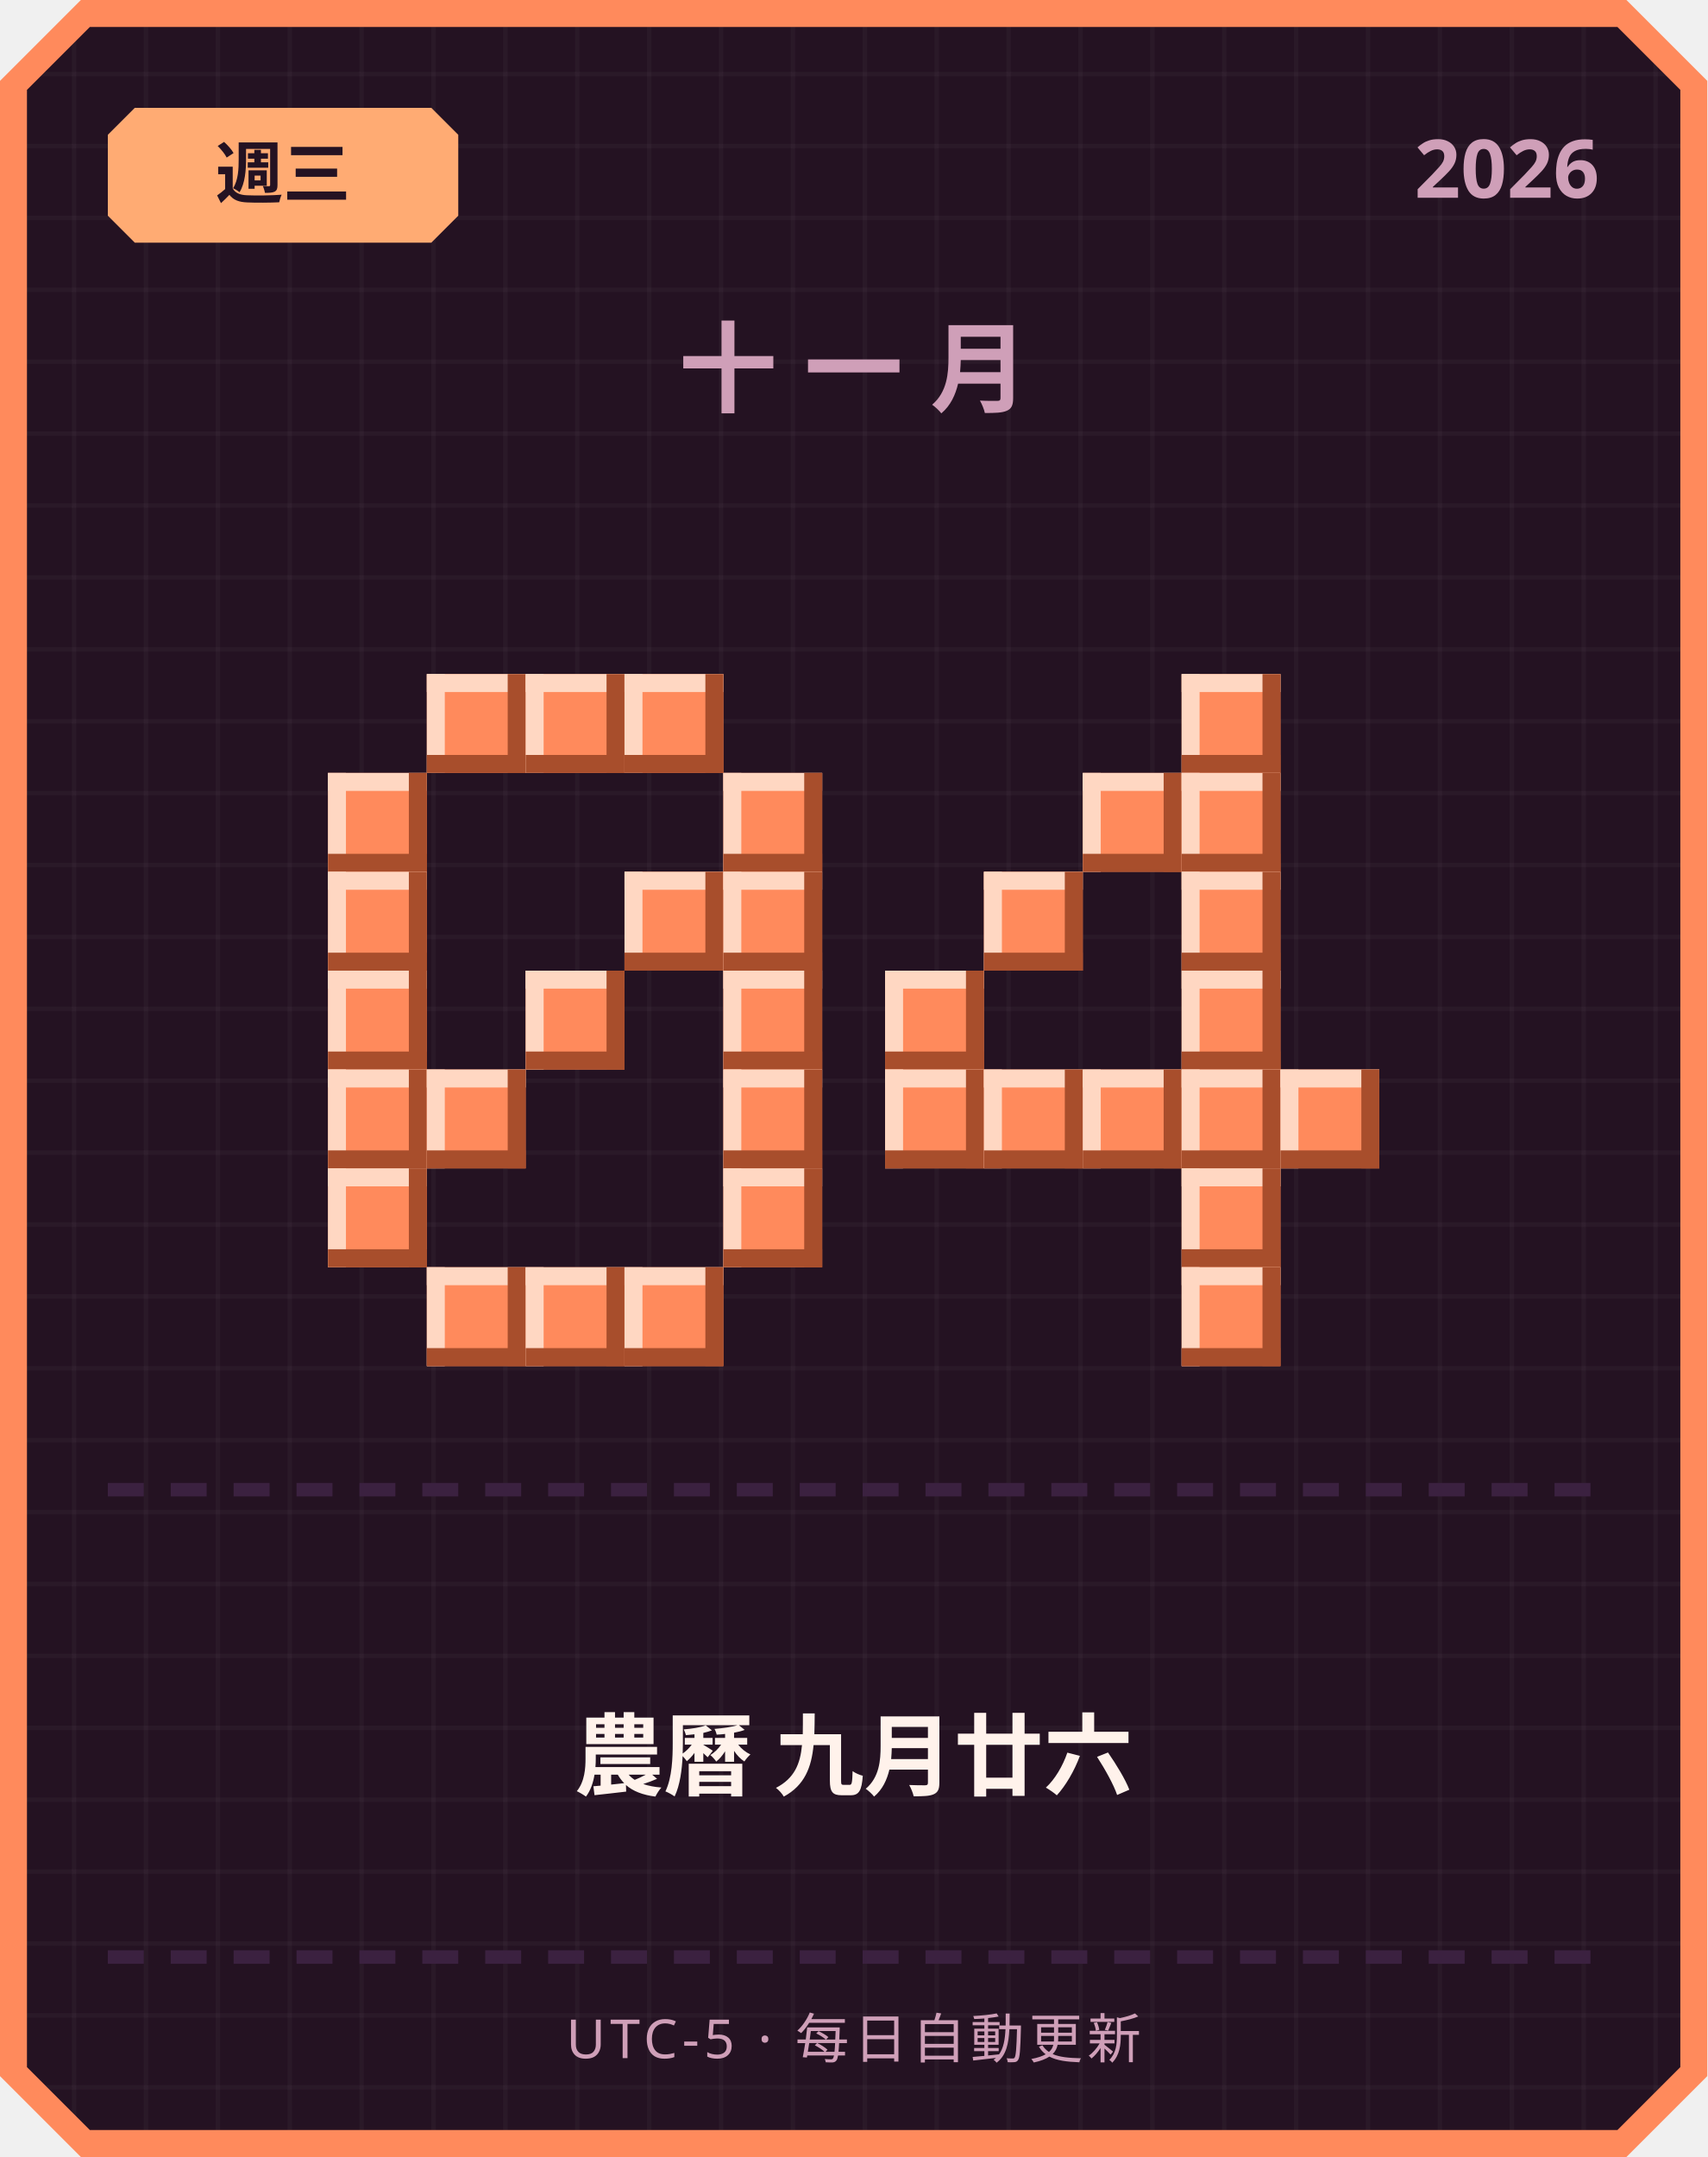
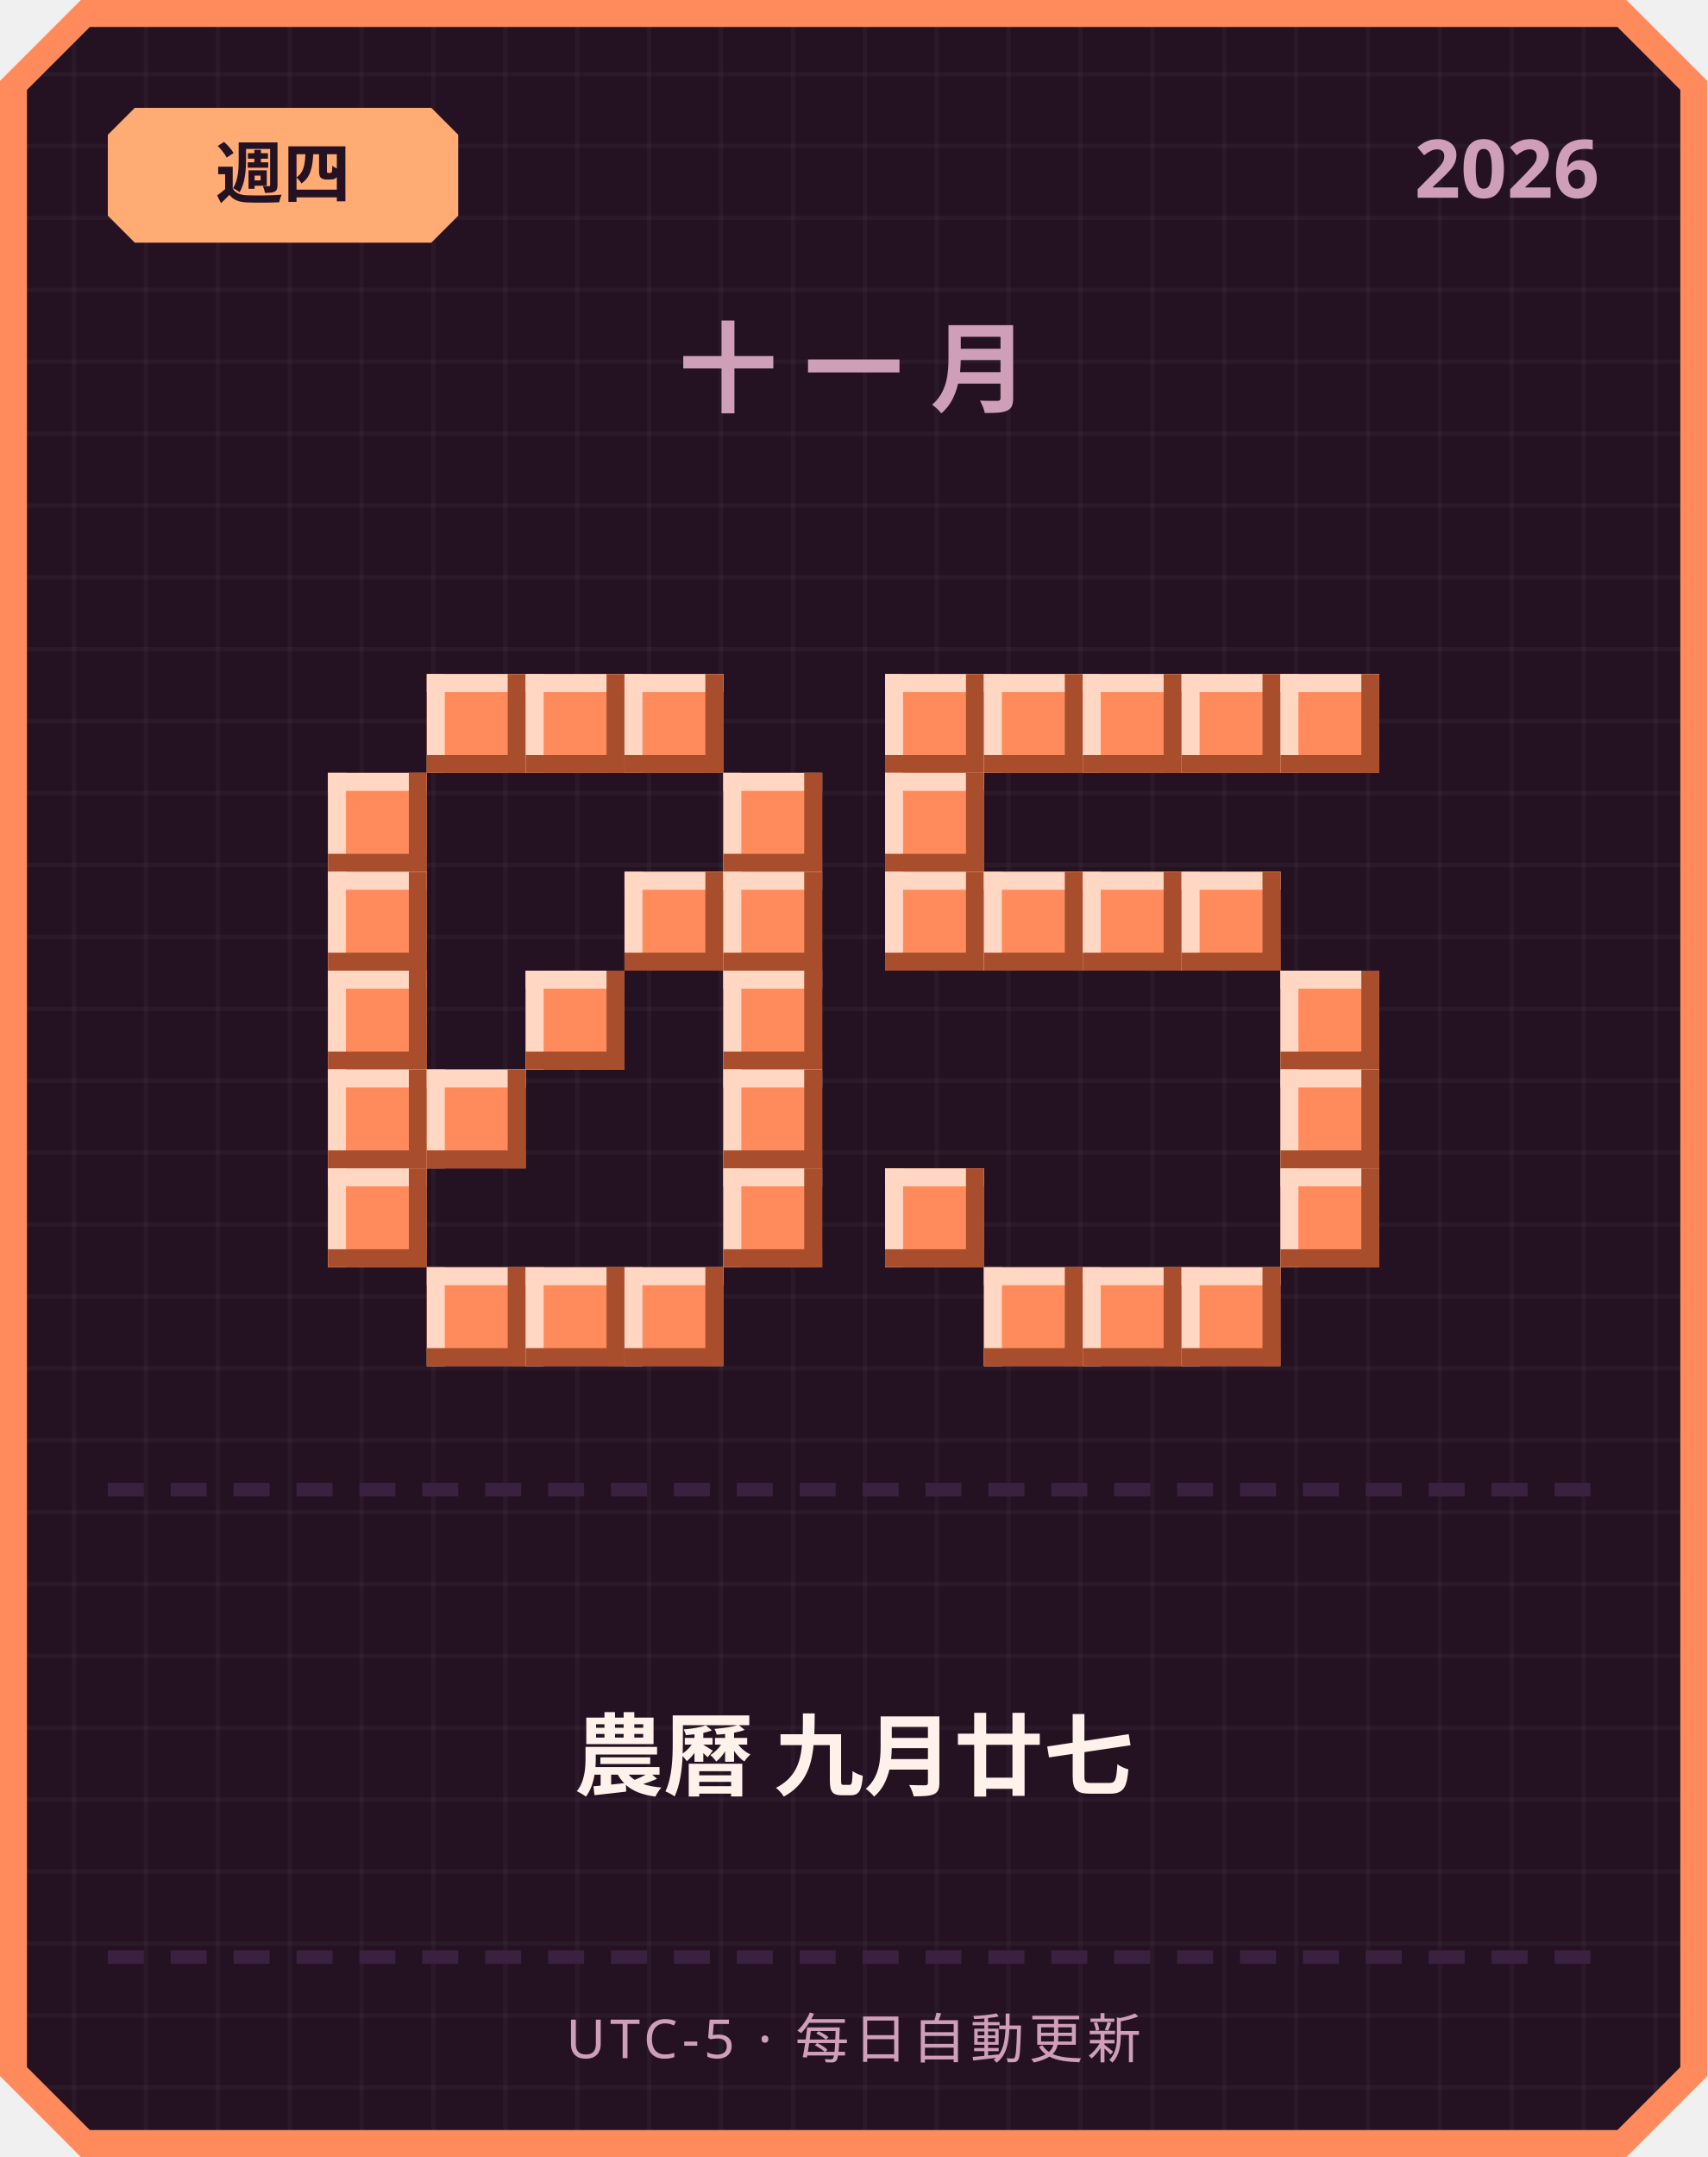
<svg xmlns="http://www.w3.org/2000/svg" width="380" height="480" viewBox="0 0 380 480">
  <defs>
    <pattern id="grid" width="16" height="16" patternUnits="userSpaceOnUse">
      <rect width="16" height="16" fill="#241222" />
      <rect width="1" height="16" fill="#ffffff" opacity="0.03" />
      <rect width="16" height="1" fill="#ffffff" opacity="0.03" />
    </pattern>
  </defs>
  <path d="M 18,0 L 362,0 L 380,18 L 380,462 L 362,480 L 18,480 L 0,462 L 0,18 Z" fill="#ff8a5c" />
  <path d="M 20,6 L 360,6 L 374,20 L 374,460 L 360,474 L 20,474 L 6,460 L 6,20 Z" fill="url(#grid)" />
  <path d="M 30,24 L 96,24 L 102,30 L 102,48 L 96,54 L 30,54 L 24,48 L 24,30 Z" fill="#ffab73" />
-   <text x="63" y="44" text-anchor="middle" font-family="'Segoe UI', sans-serif" font-size="15" font-weight="700" fill="#241222">週三</text>
+   <text x="63" y="44" text-anchor="middle" font-family="'Segoe UI', sans-serif" font-size="15" font-weight="700" fill="#241222">週四</text>
  <text x="356" y="44" text-anchor="end" font-family="'Segoe UI', sans-serif" font-size="18" font-weight="700" fill="#cf9fb8">2026</text>
  <text x="190" y="90" text-anchor="middle" font-family="'Segoe UI', sans-serif" font-size="22" font-weight="700" letter-spacing="6" fill="#cf9fb8">十一月</text>
  <rect x="95" y="150" width="22" height="22" fill="#ff8a5c" />
  <rect x="95" y="150" width="22" height="4" fill="#ffd7c2" />
  <rect x="95" y="150" width="4" height="22" fill="#ffd7c2" />
  <rect x="95" y="168" width="22" height="4" fill="#a84e2c" />
  <rect x="113" y="150" width="4" height="22" fill="#a84e2c" />
  <rect x="117" y="150" width="22" height="22" fill="#ff8a5c" />
  <rect x="117" y="150" width="22" height="4" fill="#ffd7c2" />
  <rect x="117" y="150" width="4" height="22" fill="#ffd7c2" />
  <rect x="117" y="168" width="22" height="4" fill="#a84e2c" />
  <rect x="135" y="150" width="4" height="22" fill="#a84e2c" />
  <rect x="139" y="150" width="22" height="22" fill="#ff8a5c" />
  <rect x="139" y="150" width="22" height="4" fill="#ffd7c2" />
  <rect x="139" y="150" width="4" height="22" fill="#ffd7c2" />
  <rect x="139" y="168" width="22" height="4" fill="#a84e2c" />
  <rect x="157" y="150" width="4" height="22" fill="#a84e2c" />
  <rect x="73" y="172" width="22" height="22" fill="#ff8a5c" />
  <rect x="73" y="172" width="22" height="4" fill="#ffd7c2" />
  <rect x="73" y="172" width="4" height="22" fill="#ffd7c2" />
  <rect x="73" y="190" width="22" height="4" fill="#a84e2c" />
  <rect x="91" y="172" width="4" height="22" fill="#a84e2c" />
  <rect x="161" y="172" width="22" height="22" fill="#ff8a5c" />
  <rect x="161" y="172" width="22" height="4" fill="#ffd7c2" />
  <rect x="161" y="172" width="4" height="22" fill="#ffd7c2" />
  <rect x="161" y="190" width="22" height="4" fill="#a84e2c" />
  <rect x="179" y="172" width="4" height="22" fill="#a84e2c" />
  <rect x="73" y="194" width="22" height="22" fill="#ff8a5c" />
  <rect x="73" y="194" width="22" height="4" fill="#ffd7c2" />
  <rect x="73" y="194" width="4" height="22" fill="#ffd7c2" />
  <rect x="73" y="212" width="22" height="4" fill="#a84e2c" />
  <rect x="91" y="194" width="4" height="22" fill="#a84e2c" />
  <rect x="139" y="194" width="22" height="22" fill="#ff8a5c" />
  <rect x="139" y="194" width="22" height="4" fill="#ffd7c2" />
  <rect x="139" y="194" width="4" height="22" fill="#ffd7c2" />
  <rect x="139" y="212" width="22" height="4" fill="#a84e2c" />
  <rect x="157" y="194" width="4" height="22" fill="#a84e2c" />
  <rect x="161" y="194" width="22" height="22" fill="#ff8a5c" />
  <rect x="161" y="194" width="22" height="4" fill="#ffd7c2" />
  <rect x="161" y="194" width="4" height="22" fill="#ffd7c2" />
  <rect x="161" y="212" width="22" height="4" fill="#a84e2c" />
  <rect x="179" y="194" width="4" height="22" fill="#a84e2c" />
  <rect x="73" y="216" width="22" height="22" fill="#ff8a5c" />
  <rect x="73" y="216" width="22" height="4" fill="#ffd7c2" />
  <rect x="73" y="216" width="4" height="22" fill="#ffd7c2" />
  <rect x="73" y="234" width="22" height="4" fill="#a84e2c" />
  <rect x="91" y="216" width="4" height="22" fill="#a84e2c" />
  <rect x="117" y="216" width="22" height="22" fill="#ff8a5c" />
  <rect x="117" y="216" width="22" height="4" fill="#ffd7c2" />
  <rect x="117" y="216" width="4" height="22" fill="#ffd7c2" />
  <rect x="117" y="234" width="22" height="4" fill="#a84e2c" />
  <rect x="135" y="216" width="4" height="22" fill="#a84e2c" />
  <rect x="161" y="216" width="22" height="22" fill="#ff8a5c" />
  <rect x="161" y="216" width="22" height="4" fill="#ffd7c2" />
  <rect x="161" y="216" width="4" height="22" fill="#ffd7c2" />
  <rect x="161" y="234" width="22" height="4" fill="#a84e2c" />
  <rect x="179" y="216" width="4" height="22" fill="#a84e2c" />
  <rect x="73" y="238" width="22" height="22" fill="#ff8a5c" />
  <rect x="73" y="238" width="22" height="4" fill="#ffd7c2" />
  <rect x="73" y="238" width="4" height="22" fill="#ffd7c2" />
  <rect x="73" y="256" width="22" height="4" fill="#a84e2c" />
  <rect x="91" y="238" width="4" height="22" fill="#a84e2c" />
  <rect x="95" y="238" width="22" height="22" fill="#ff8a5c" />
  <rect x="95" y="238" width="22" height="4" fill="#ffd7c2" />
  <rect x="95" y="238" width="4" height="22" fill="#ffd7c2" />
  <rect x="95" y="256" width="22" height="4" fill="#a84e2c" />
  <rect x="113" y="238" width="4" height="22" fill="#a84e2c" />
  <rect x="161" y="238" width="22" height="22" fill="#ff8a5c" />
  <rect x="161" y="238" width="22" height="4" fill="#ffd7c2" />
  <rect x="161" y="238" width="4" height="22" fill="#ffd7c2" />
  <rect x="161" y="256" width="22" height="4" fill="#a84e2c" />
  <rect x="179" y="238" width="4" height="22" fill="#a84e2c" />
  <rect x="73" y="260" width="22" height="22" fill="#ff8a5c" />
  <rect x="73" y="260" width="22" height="4" fill="#ffd7c2" />
  <rect x="73" y="260" width="4" height="22" fill="#ffd7c2" />
  <rect x="73" y="278" width="22" height="4" fill="#a84e2c" />
  <rect x="91" y="260" width="4" height="22" fill="#a84e2c" />
  <rect x="161" y="260" width="22" height="22" fill="#ff8a5c" />
  <rect x="161" y="260" width="22" height="4" fill="#ffd7c2" />
  <rect x="161" y="260" width="4" height="22" fill="#ffd7c2" />
  <rect x="161" y="278" width="22" height="4" fill="#a84e2c" />
  <rect x="179" y="260" width="4" height="22" fill="#a84e2c" />
  <rect x="95" y="282" width="22" height="22" fill="#ff8a5c" />
  <rect x="95" y="282" width="22" height="4" fill="#ffd7c2" />
  <rect x="95" y="282" width="4" height="22" fill="#ffd7c2" />
  <rect x="95" y="300" width="22" height="4" fill="#a84e2c" />
  <rect x="113" y="282" width="4" height="22" fill="#a84e2c" />
  <rect x="117" y="282" width="22" height="22" fill="#ff8a5c" />
  <rect x="117" y="282" width="22" height="4" fill="#ffd7c2" />
  <rect x="117" y="282" width="4" height="22" fill="#ffd7c2" />
  <rect x="117" y="300" width="22" height="4" fill="#a84e2c" />
  <rect x="135" y="282" width="4" height="22" fill="#a84e2c" />
  <rect x="139" y="282" width="22" height="22" fill="#ff8a5c" />
  <rect x="139" y="282" width="22" height="4" fill="#ffd7c2" />
  <rect x="139" y="282" width="4" height="22" fill="#ffd7c2" />
  <rect x="139" y="300" width="22" height="4" fill="#a84e2c" />
  <rect x="157" y="282" width="4" height="22" fill="#a84e2c" />
+   <rect x="197" y="150" width="22" height="22" fill="#ff8a5c" />
+   <rect x="197" y="150" width="22" height="4" fill="#ffd7c2" />
+   <rect x="197" y="150" width="4" height="22" fill="#ffd7c2" />
+   <rect x="197" y="168" width="22" height="4" fill="#a84e2c" />
+   <rect x="215" y="150" width="4" height="22" fill="#a84e2c" />
+   <rect x="219" y="150" width="22" height="22" fill="#ff8a5c" />
+   <rect x="219" y="150" width="22" height="4" fill="#ffd7c2" />
+   <rect x="219" y="150" width="4" height="22" fill="#ffd7c2" />
+   <rect x="219" y="168" width="22" height="4" fill="#a84e2c" />
+   <rect x="237" y="150" width="4" height="22" fill="#a84e2c" />
+   <rect x="241" y="150" width="22" height="22" fill="#ff8a5c" />
+   <rect x="241" y="150" width="22" height="4" fill="#ffd7c2" />
+   <rect x="241" y="150" width="4" height="22" fill="#ffd7c2" />
+   <rect x="241" y="168" width="22" height="4" fill="#a84e2c" />
+   <rect x="259" y="150" width="4" height="22" fill="#a84e2c" />
  <rect x="263" y="150" width="22" height="22" fill="#ff8a5c" />
  <rect x="263" y="150" width="22" height="4" fill="#ffd7c2" />
  <rect x="263" y="150" width="4" height="22" fill="#ffd7c2" />
  <rect x="263" y="168" width="22" height="4" fill="#a84e2c" />
  <rect x="281" y="150" width="4" height="22" fill="#a84e2c" />
-   <rect x="241" y="172" width="22" height="22" fill="#ff8a5c" />
-   <rect x="241" y="172" width="22" height="4" fill="#ffd7c2" />
-   <rect x="241" y="172" width="4" height="22" fill="#ffd7c2" />
-   <rect x="241" y="190" width="22" height="4" fill="#a84e2c" />
-   <rect x="259" y="172" width="4" height="22" fill="#a84e2c" />
-   <rect x="263" y="172" width="22" height="22" fill="#ff8a5c" />
-   <rect x="263" y="172" width="22" height="4" fill="#ffd7c2" />
-   <rect x="263" y="172" width="4" height="22" fill="#ffd7c2" />
-   <rect x="263" y="190" width="22" height="4" fill="#a84e2c" />
-   <rect x="281" y="172" width="4" height="22" fill="#a84e2c" />
+   <rect x="285" y="150" width="22" height="22" fill="#ff8a5c" />
+   <rect x="285" y="150" width="22" height="4" fill="#ffd7c2" />
+   <rect x="285" y="150" width="4" height="22" fill="#ffd7c2" />
+   <rect x="285" y="168" width="22" height="4" fill="#a84e2c" />
+   <rect x="303" y="150" width="4" height="22" fill="#a84e2c" />
+   <rect x="197" y="172" width="22" height="22" fill="#ff8a5c" />
+   <rect x="197" y="172" width="22" height="4" fill="#ffd7c2" />
+   <rect x="197" y="172" width="4" height="22" fill="#ffd7c2" />
+   <rect x="197" y="190" width="22" height="4" fill="#a84e2c" />
+   <rect x="215" y="172" width="4" height="22" fill="#a84e2c" />
+   <rect x="197" y="194" width="22" height="22" fill="#ff8a5c" />
+   <rect x="197" y="194" width="22" height="4" fill="#ffd7c2" />
+   <rect x="197" y="194" width="4" height="22" fill="#ffd7c2" />
+   <rect x="197" y="212" width="22" height="4" fill="#a84e2c" />
+   <rect x="215" y="194" width="4" height="22" fill="#a84e2c" />
  <rect x="219" y="194" width="22" height="22" fill="#ff8a5c" />
  <rect x="219" y="194" width="22" height="4" fill="#ffd7c2" />
  <rect x="219" y="194" width="4" height="22" fill="#ffd7c2" />
  <rect x="219" y="212" width="22" height="4" fill="#a84e2c" />
  <rect x="237" y="194" width="4" height="22" fill="#a84e2c" />
+   <rect x="241" y="194" width="22" height="22" fill="#ff8a5c" />
+   <rect x="241" y="194" width="22" height="4" fill="#ffd7c2" />
+   <rect x="241" y="194" width="4" height="22" fill="#ffd7c2" />
+   <rect x="241" y="212" width="22" height="4" fill="#a84e2c" />
+   <rect x="259" y="194" width="4" height="22" fill="#a84e2c" />
  <rect x="263" y="194" width="22" height="22" fill="#ff8a5c" />
  <rect x="263" y="194" width="22" height="4" fill="#ffd7c2" />
  <rect x="263" y="194" width="4" height="22" fill="#ffd7c2" />
  <rect x="263" y="212" width="22" height="4" fill="#a84e2c" />
  <rect x="281" y="194" width="4" height="22" fill="#a84e2c" />
-   <rect x="197" y="216" width="22" height="22" fill="#ff8a5c" />
-   <rect x="197" y="216" width="22" height="4" fill="#ffd7c2" />
-   <rect x="197" y="216" width="4" height="22" fill="#ffd7c2" />
-   <rect x="197" y="234" width="22" height="4" fill="#a84e2c" />
-   <rect x="215" y="216" width="4" height="22" fill="#a84e2c" />
-   <rect x="263" y="216" width="22" height="22" fill="#ff8a5c" />
-   <rect x="263" y="216" width="22" height="4" fill="#ffd7c2" />
-   <rect x="263" y="216" width="4" height="22" fill="#ffd7c2" />
-   <rect x="263" y="234" width="22" height="4" fill="#a84e2c" />
-   <rect x="281" y="216" width="4" height="22" fill="#a84e2c" />
-   <rect x="197" y="238" width="22" height="22" fill="#ff8a5c" />
-   <rect x="197" y="238" width="22" height="4" fill="#ffd7c2" />
-   <rect x="197" y="238" width="4" height="22" fill="#ffd7c2" />
-   <rect x="197" y="256" width="22" height="4" fill="#a84e2c" />
-   <rect x="215" y="238" width="4" height="22" fill="#a84e2c" />
-   <rect x="219" y="238" width="22" height="22" fill="#ff8a5c" />
-   <rect x="219" y="238" width="22" height="4" fill="#ffd7c2" />
-   <rect x="219" y="238" width="4" height="22" fill="#ffd7c2" />
-   <rect x="219" y="256" width="22" height="4" fill="#a84e2c" />
-   <rect x="237" y="238" width="4" height="22" fill="#a84e2c" />
-   <rect x="241" y="238" width="22" height="22" fill="#ff8a5c" />
-   <rect x="241" y="238" width="22" height="4" fill="#ffd7c2" />
-   <rect x="241" y="238" width="4" height="22" fill="#ffd7c2" />
-   <rect x="241" y="256" width="22" height="4" fill="#a84e2c" />
-   <rect x="259" y="238" width="4" height="22" fill="#a84e2c" />
-   <rect x="263" y="238" width="22" height="22" fill="#ff8a5c" />
-   <rect x="263" y="238" width="22" height="4" fill="#ffd7c2" />
-   <rect x="263" y="238" width="4" height="22" fill="#ffd7c2" />
-   <rect x="263" y="256" width="22" height="4" fill="#a84e2c" />
-   <rect x="281" y="238" width="4" height="22" fill="#a84e2c" />
+   <rect x="285" y="216" width="22" height="22" fill="#ff8a5c" />
+   <rect x="285" y="216" width="22" height="4" fill="#ffd7c2" />
+   <rect x="285" y="216" width="4" height="22" fill="#ffd7c2" />
+   <rect x="285" y="234" width="22" height="4" fill="#a84e2c" />
+   <rect x="303" y="216" width="4" height="22" fill="#a84e2c" />
  <rect x="285" y="238" width="22" height="22" fill="#ff8a5c" />
  <rect x="285" y="238" width="22" height="4" fill="#ffd7c2" />
  <rect x="285" y="238" width="4" height="22" fill="#ffd7c2" />
  <rect x="285" y="256" width="22" height="4" fill="#a84e2c" />
  <rect x="303" y="238" width="4" height="22" fill="#a84e2c" />
-   <rect x="263" y="260" width="22" height="22" fill="#ff8a5c" />
-   <rect x="263" y="260" width="22" height="4" fill="#ffd7c2" />
-   <rect x="263" y="260" width="4" height="22" fill="#ffd7c2" />
-   <rect x="263" y="278" width="22" height="4" fill="#a84e2c" />
-   <rect x="281" y="260" width="4" height="22" fill="#a84e2c" />
+   <rect x="197" y="260" width="22" height="22" fill="#ff8a5c" />
+   <rect x="197" y="260" width="22" height="4" fill="#ffd7c2" />
+   <rect x="197" y="260" width="4" height="22" fill="#ffd7c2" />
+   <rect x="197" y="278" width="22" height="4" fill="#a84e2c" />
+   <rect x="215" y="260" width="4" height="22" fill="#a84e2c" />
+   <rect x="285" y="260" width="22" height="22" fill="#ff8a5c" />
+   <rect x="285" y="260" width="22" height="4" fill="#ffd7c2" />
+   <rect x="285" y="260" width="4" height="22" fill="#ffd7c2" />
+   <rect x="285" y="278" width="22" height="4" fill="#a84e2c" />
+   <rect x="303" y="260" width="4" height="22" fill="#a84e2c" />
+   <rect x="219" y="282" width="22" height="22" fill="#ff8a5c" />
+   <rect x="219" y="282" width="22" height="4" fill="#ffd7c2" />
+   <rect x="219" y="282" width="4" height="22" fill="#ffd7c2" />
+   <rect x="219" y="300" width="22" height="4" fill="#a84e2c" />
+   <rect x="237" y="282" width="4" height="22" fill="#a84e2c" />
+   <rect x="241" y="282" width="22" height="22" fill="#ff8a5c" />
+   <rect x="241" y="282" width="22" height="4" fill="#ffd7c2" />
+   <rect x="241" y="282" width="4" height="22" fill="#ffd7c2" />
+   <rect x="241" y="300" width="22" height="4" fill="#a84e2c" />
+   <rect x="259" y="282" width="4" height="22" fill="#a84e2c" />
  <rect x="263" y="282" width="22" height="22" fill="#ff8a5c" />
  <rect x="263" y="282" width="22" height="4" fill="#ffd7c2" />
  <rect x="263" y="282" width="4" height="22" fill="#ffd7c2" />
  <rect x="263" y="300" width="22" height="4" fill="#a84e2c" />
  <rect x="281" y="282" width="4" height="22" fill="#a84e2c" />
  <rect x="24" y="330" width="8" height="3" fill="#3b2140" />
  <rect x="38" y="330" width="8" height="3" fill="#3b2140" />
  <rect x="52" y="330" width="8" height="3" fill="#3b2140" />
  <rect x="66" y="330" width="8" height="3" fill="#3b2140" />
  <rect x="80" y="330" width="8" height="3" fill="#3b2140" />
  <rect x="94" y="330" width="8" height="3" fill="#3b2140" />
  <rect x="108" y="330" width="8" height="3" fill="#3b2140" />
  <rect x="122" y="330" width="8" height="3" fill="#3b2140" />
  <rect x="136" y="330" width="8" height="3" fill="#3b2140" />
  <rect x="150" y="330" width="8" height="3" fill="#3b2140" />
  <rect x="164" y="330" width="8" height="3" fill="#3b2140" />
  <rect x="178" y="330" width="8" height="3" fill="#3b2140" />
  <rect x="192" y="330" width="8" height="3" fill="#3b2140" />
  <rect x="206" y="330" width="8" height="3" fill="#3b2140" />
  <rect x="220" y="330" width="8" height="3" fill="#3b2140" />
  <rect x="234" y="330" width="8" height="3" fill="#3b2140" />
  <rect x="248" y="330" width="8" height="3" fill="#3b2140" />
  <rect x="262" y="330" width="8" height="3" fill="#3b2140" />
  <rect x="276" y="330" width="8" height="3" fill="#3b2140" />
  <rect x="290" y="330" width="8" height="3" fill="#3b2140" />
  <rect x="304" y="330" width="8" height="3" fill="#3b2140" />
  <rect x="318" y="330" width="8" height="3" fill="#3b2140" />
  <rect x="332" y="330" width="8" height="3" fill="#3b2140" />
  <rect x="346" y="330" width="8" height="3" fill="#3b2140" />
-   <text x="190" y="398" text-anchor="middle" font-family="'Segoe UI', 'Microsoft JhengHei', sans-serif" font-size="20" font-weight="700" fill="#fff2eb">農曆 九月廿六</text>
+   <text x="190" y="398" text-anchor="middle" font-family="'Segoe UI', 'Microsoft JhengHei', sans-serif" font-size="20" font-weight="700" fill="#fff2eb">農曆 九月廿七</text>
  <rect x="24" y="434" width="8" height="3" fill="#3b2140" />
  <rect x="38" y="434" width="8" height="3" fill="#3b2140" />
  <rect x="52" y="434" width="8" height="3" fill="#3b2140" />
  <rect x="66" y="434" width="8" height="3" fill="#3b2140" />
  <rect x="80" y="434" width="8" height="3" fill="#3b2140" />
  <rect x="94" y="434" width="8" height="3" fill="#3b2140" />
  <rect x="108" y="434" width="8" height="3" fill="#3b2140" />
  <rect x="122" y="434" width="8" height="3" fill="#3b2140" />
  <rect x="136" y="434" width="8" height="3" fill="#3b2140" />
  <rect x="150" y="434" width="8" height="3" fill="#3b2140" />
  <rect x="164" y="434" width="8" height="3" fill="#3b2140" />
  <rect x="178" y="434" width="8" height="3" fill="#3b2140" />
  <rect x="192" y="434" width="8" height="3" fill="#3b2140" />
  <rect x="206" y="434" width="8" height="3" fill="#3b2140" />
  <rect x="220" y="434" width="8" height="3" fill="#3b2140" />
  <rect x="234" y="434" width="8" height="3" fill="#3b2140" />
  <rect x="248" y="434" width="8" height="3" fill="#3b2140" />
  <rect x="262" y="434" width="8" height="3" fill="#3b2140" />
  <rect x="276" y="434" width="8" height="3" fill="#3b2140" />
  <rect x="290" y="434" width="8" height="3" fill="#3b2140" />
  <rect x="304" y="434" width="8" height="3" fill="#3b2140" />
  <rect x="318" y="434" width="8" height="3" fill="#3b2140" />
  <rect x="332" y="434" width="8" height="3" fill="#3b2140" />
  <rect x="346" y="434" width="8" height="3" fill="#3b2140" />
  <text x="190" y="458" text-anchor="middle" font-family="'Segoe UI', sans-serif" font-size="12" letter-spacing="1" fill="#cf9fb8">UTC-5 · 每日自動更新</text>
</svg>
